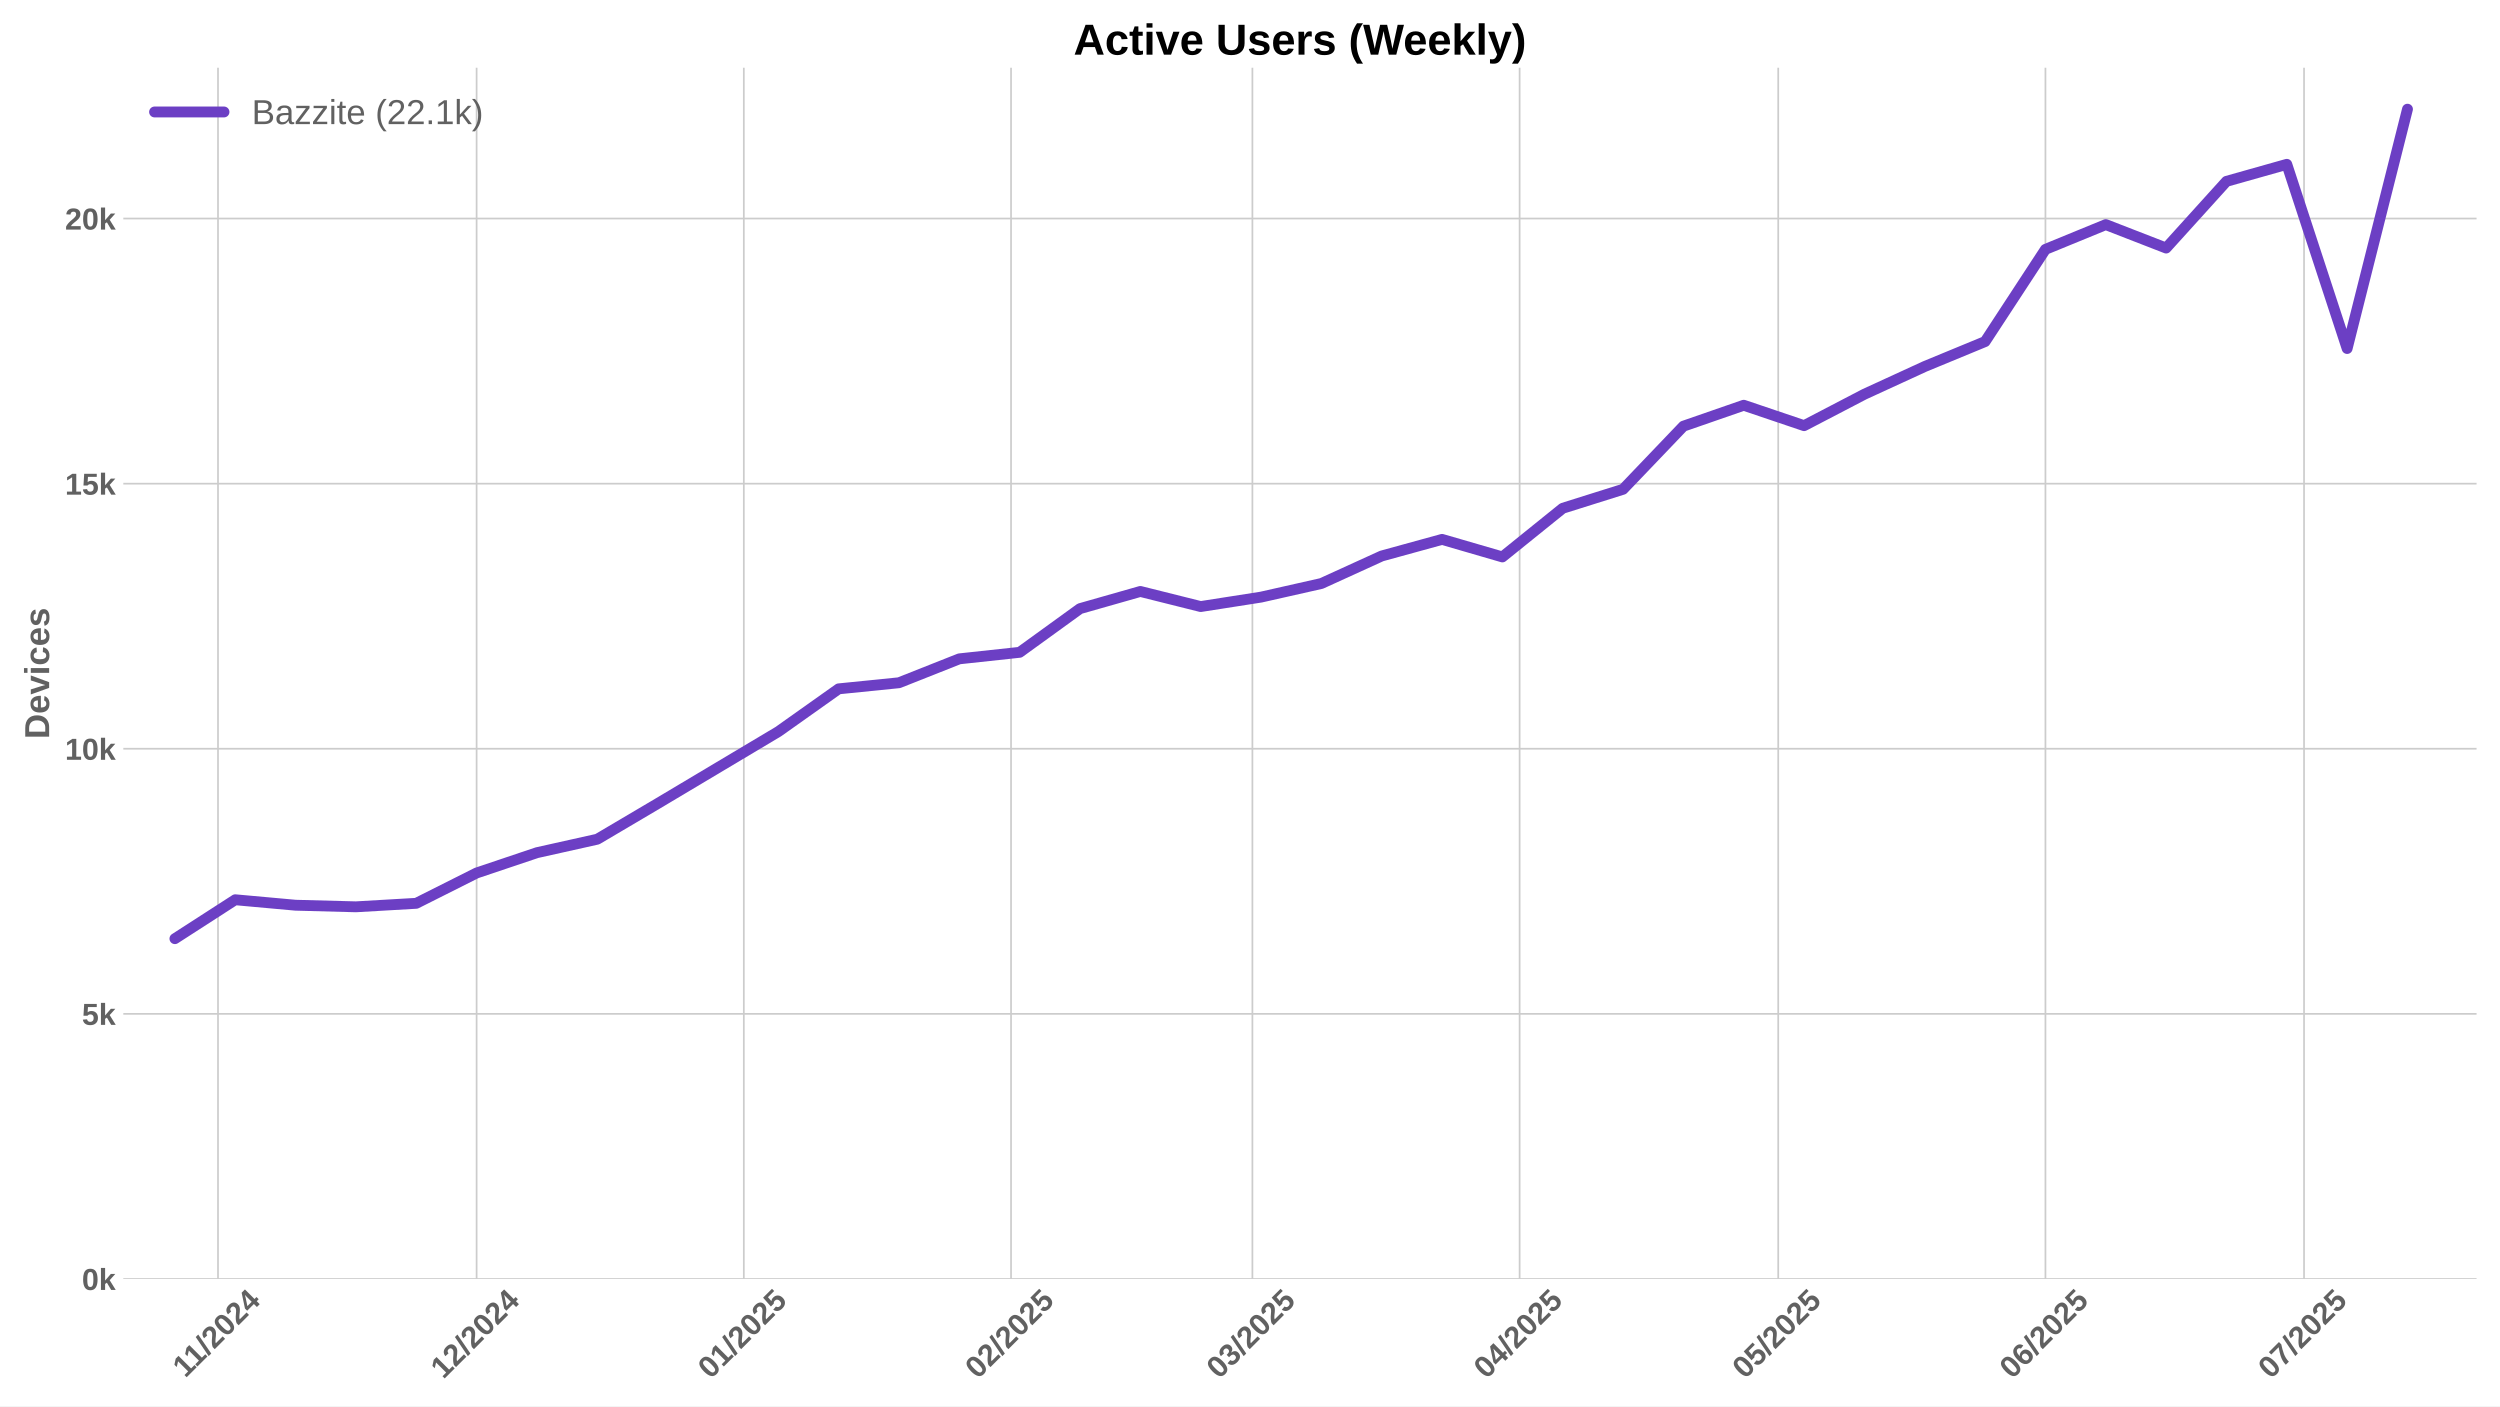
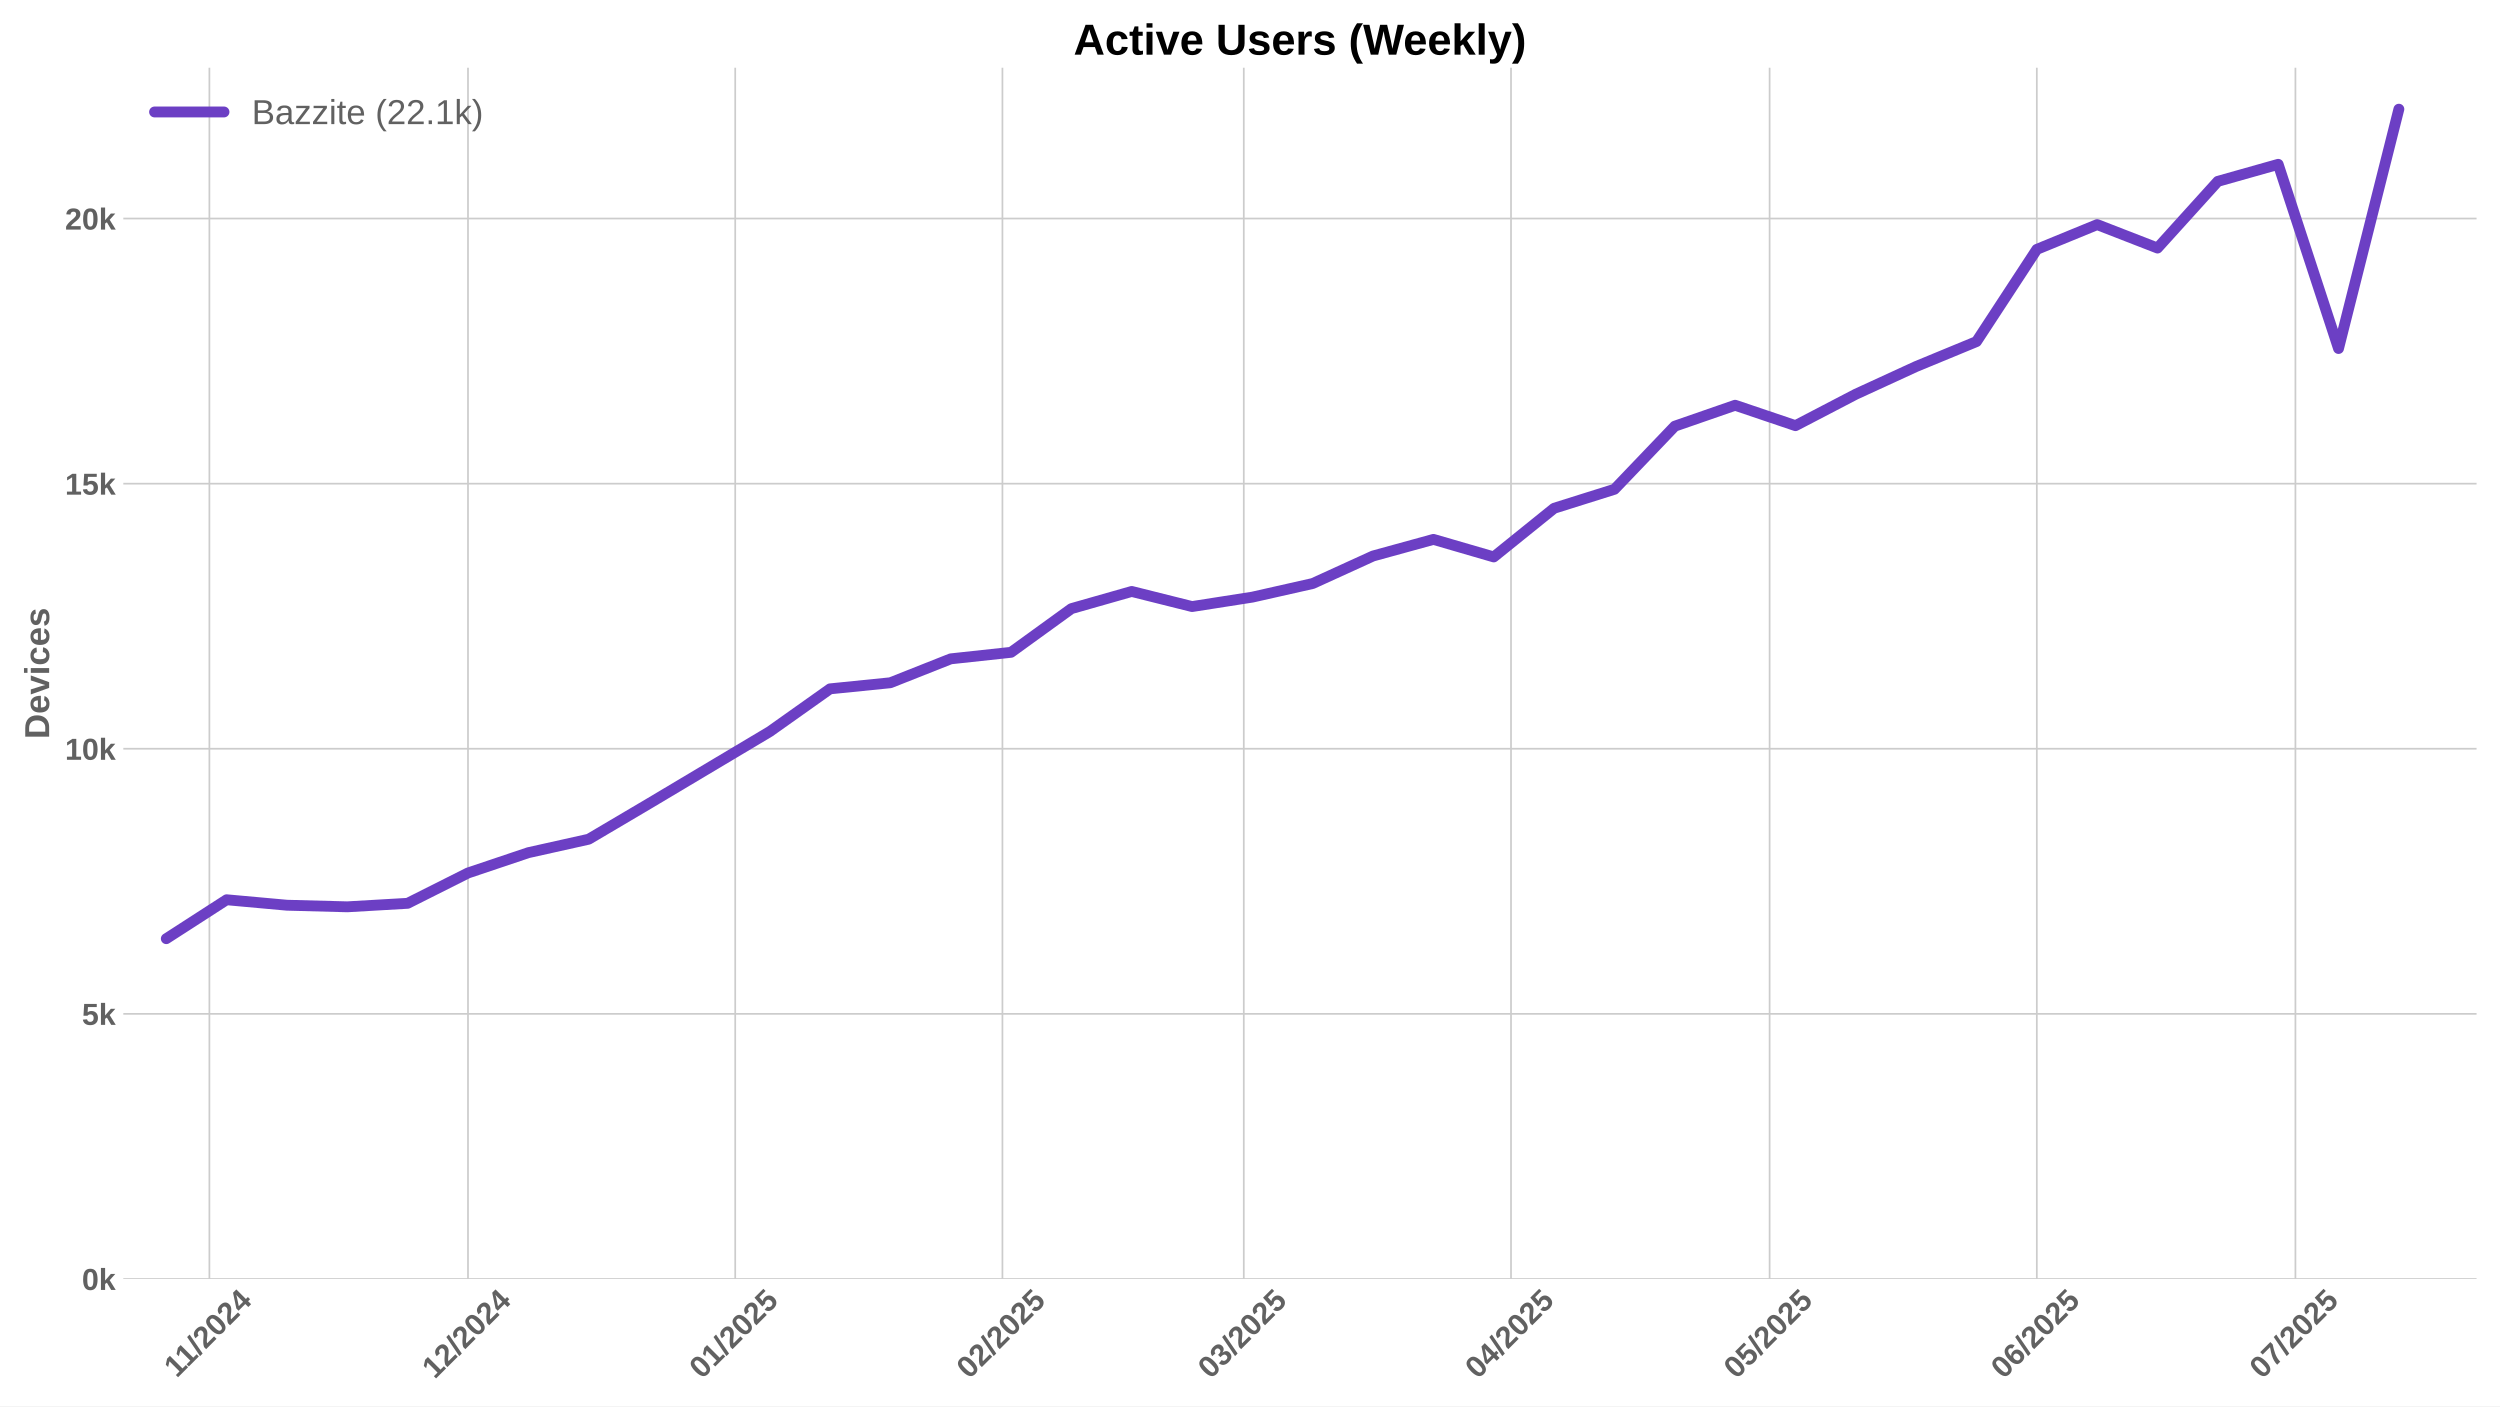
<svg xmlns="http://www.w3.org/2000/svg" xmlns:xlink="http://www.w3.org/1999/xlink" width="1152pt" height="648pt" viewBox="0 0 1152 648" version="1.1">
  <defs>
    <style type="text/css">*{stroke-linejoin: round; stroke-linecap: butt}</style>
  </defs>
  <g id="figure_1">
    <g id="patch_1">
      <path d="M 0 648  L 1152 648  L 1152 0  L 0 0  z " style="fill: #ffffff" />
    </g>
    <g id="axes_1">
      <g id="patch_2">
        <path d="M 56.82 589.343  L 1141.2 589.343  L 1141.2 31.2  L 56.82 31.2  z " style="fill: #ffffff" />
      </g>
      <g id="matplotlib.axis_1">
        <g id="xtick_1">
          <g id="line2d_1">
-             <path d="M 100.457 589.343  L 100.457 31.2  " clip-path="url(#pc6e5e69323)" style="fill: none; stroke: #cccccc; stroke-width: 0.8; stroke-linecap: round" />
+             <path d="M 96.487 589.343  L 96.487 31.2  " clip-path="url(#pc682065731)" style="fill: none; stroke: #cccccc; stroke-width: 0.8; stroke-linecap: round" />
          </g>
          <g id="line2d_2" />
          <g id="text_1">
-             <g style="fill: #616161" transform="translate(85.39867 635.2532) rotate(-45) scale(0.14 -0.14)">
+             <g style="fill: #616161" transform="translate(81.42928 635.2532) rotate(-45) scale(0.14 -0.14)">
              <defs>
                <path id="LiberationSans-Bold-31" d="M 403 0  L 403 653  L 1494 653  L 1494 3656  L 438 2997  L 438 3688  L 1541 4403  L 2372 4403  L 2372 653  L 3381 653  L 3381 0  L 403 0  z " transform="scale(0.015625)" />
                <path id="LiberationSans-Bold-2f" d="M 63 -128  L 972 4638  L 1716 4638  L 822 -128  L 63 -128  z " transform="scale(0.015625)" />
                <path id="LiberationSans-Bold-32" d="M 222 0  L 222 609  Q 394 988 711 1347  Q 1028 1706 1509 2097  Q 1972 2472 2158 2715  Q 2344 2959 2344 3194  Q 2344 3769 1766 3769  Q 1484 3769 1336 3617  Q 1188 3466 1144 3163  L 259 3213  Q 334 3825 717 4147  Q 1100 4469 1759 4469  Q 2472 4469 2853 4144  Q 3234 3819 3234 3231  Q 3234 2922 3112 2672  Q 2991 2422 2800 2211  Q 2609 2000 2376 1815  Q 2144 1631 1925 1456  Q 1706 1281 1526 1103  Q 1347 925 1259 722  L 3303 722  L 3303 0  L 222 0  z " transform="scale(0.015625)" />
                <path id="LiberationSans-Bold-30" d="M 3297 2203  Q 3297 1088 2914 512  Q 2531 -63 1766 -63  Q 253 -63 253 2203  Q 253 2994 418 3494  Q 584 3994 915 4231  Q 1247 4469 1791 4469  Q 2572 4469 2934 3903  Q 3297 3338 3297 2203  z M 2416 2203  Q 2416 2813 2356 3150  Q 2297 3488 2165 3634  Q 2034 3781 1784 3781  Q 1519 3781 1383 3632  Q 1247 3484 1189 3148  Q 1131 2813 1131 2203  Q 1131 1600 1192 1261  Q 1253 922 1386 775  Q 1519 628 1772 628  Q 2022 628 2158 783  Q 2294 938 2355 1278  Q 2416 1619 2416 2203  z " transform="scale(0.015625)" />
                <path id="LiberationSans-Bold-34" d="M 2938 897  L 2938 0  L 2100 0  L 2100 897  L 97 897  L 97 1556  L 1956 4403  L 2938 4403  L 2938 1550  L 3525 1550  L 3525 897  L 2938 897  z M 2100 2991  Q 2100 3159 2111 3356  Q 2122 3553 2128 3609  Q 2047 3434 1834 3103  L 813 1550  L 2100 1550  L 2100 2991  z " transform="scale(0.015625)" />
              </defs>
              <use xlink:href="#LiberationSans-Bold-31" />
              <use xlink:href="#LiberationSans-Bold-31" transform="translate(50.11523 0)" />
              <use xlink:href="#LiberationSans-Bold-2f" transform="translate(105.7305 0)" />
              <use xlink:href="#LiberationSans-Bold-32" transform="translate(133.5137 0)" />
              <use xlink:href="#LiberationSans-Bold-30" transform="translate(189.1289 0)" />
              <use xlink:href="#LiberationSans-Bold-32" transform="translate(244.7441 0)" />
              <use xlink:href="#LiberationSans-Bold-34" transform="translate(300.3594 0)" />
            </g>
          </g>
        </g>
        <g id="xtick_2">
          <g id="line2d_3">
-             <path d="M 219.619 589.343  L 219.619 31.2  " clip-path="url(#pc6e5e69323)" style="fill: none; stroke: #cccccc; stroke-width: 0.8; stroke-linecap: round" />
+             <path d="M 215.65 589.343  L 215.65 31.2  " clip-path="url(#pc682065731)" style="fill: none; stroke: #cccccc; stroke-width: 0.8; stroke-linecap: round" />
          </g>
          <g id="line2d_4" />
          <g id="text_2">
-             <g style="fill: #616161" transform="translate(204.2891 635.7977) rotate(-45) scale(0.14 -0.14)">
+             <g style="fill: #616161" transform="translate(200.3197 635.7977) rotate(-45) scale(0.14 -0.14)">
              <use xlink:href="#LiberationSans-Bold-31" />
              <use xlink:href="#LiberationSans-Bold-32" transform="translate(55.61523 0)" />
              <use xlink:href="#LiberationSans-Bold-2f" transform="translate(111.2305 0)" />
              <use xlink:href="#LiberationSans-Bold-32" transform="translate(139.0137 0)" />
              <use xlink:href="#LiberationSans-Bold-30" transform="translate(194.6289 0)" />
              <use xlink:href="#LiberationSans-Bold-32" transform="translate(250.2441 0)" />
              <use xlink:href="#LiberationSans-Bold-34" transform="translate(305.8594 0)" />
            </g>
          </g>
        </g>
        <g id="xtick_3">
          <g id="line2d_5">
-             <path d="M 342.754 589.343  L 342.754 31.2  " clip-path="url(#pc6e5e69323)" style="fill: none; stroke: #cccccc; stroke-width: 0.8; stroke-linecap: round" />
+             <path d="M 338.785 589.343  L 338.785 31.2  " clip-path="url(#pc682065731)" style="fill: none; stroke: #cccccc; stroke-width: 0.8; stroke-linecap: round" />
          </g>
          <g id="line2d_6" />
          <g id="text_3">
-             <g style="fill: #616161" transform="translate(327.4238 635.7977) rotate(-45) scale(0.14 -0.14)">
+             <g style="fill: #616161" transform="translate(323.4544 635.7977) rotate(-45) scale(0.14 -0.14)">
              <defs>
                <path id="LiberationSans-Bold-35" d="M 3381 1466  Q 3381 766 2945 351  Q 2509 -63 1750 -63  Q 1088 -63 689 235  Q 291 534 197 1100  L 1075 1172  Q 1144 891 1319 762  Q 1494 634 1759 634  Q 2088 634 2283 843  Q 2478 1053 2478 1447  Q 2478 1794 2293 2001  Q 2109 2209 1778 2209  Q 1413 2209 1181 1925  L 325 1925  L 478 4403  L 3125 4403  L 3125 3750  L 1275 3750  L 1203 2638  Q 1522 2919 2000 2919  Q 2628 2919 3004 2528  Q 3381 2138 3381 1466  z " transform="scale(0.015625)" />
              </defs>
              <use xlink:href="#LiberationSans-Bold-30" />
              <use xlink:href="#LiberationSans-Bold-31" transform="translate(55.61523 0)" />
              <use xlink:href="#LiberationSans-Bold-2f" transform="translate(111.2305 0)" />
              <use xlink:href="#LiberationSans-Bold-32" transform="translate(139.0137 0)" />
              <use xlink:href="#LiberationSans-Bold-30" transform="translate(194.6289 0)" />
              <use xlink:href="#LiberationSans-Bold-32" transform="translate(250.2441 0)" />
              <use xlink:href="#LiberationSans-Bold-35" transform="translate(305.8594 0)" />
            </g>
          </g>
        </g>
        <g id="xtick_4">
          <g id="line2d_7">
-             <path d="M 465.889 589.343  L 465.889 31.2  " clip-path="url(#pc6e5e69323)" style="fill: none; stroke: #cccccc; stroke-width: 0.8; stroke-linecap: round" />
+             <path d="M 461.919 589.343  L 461.919 31.2  " clip-path="url(#pc682065731)" style="fill: none; stroke: #cccccc; stroke-width: 0.8; stroke-linecap: round" />
          </g>
          <g id="line2d_8" />
          <g id="text_4">
-             <g style="fill: #616161" transform="translate(450.5585 635.7977) rotate(-45) scale(0.14 -0.14)">
+             <g style="fill: #616161" transform="translate(446.5891 635.7977) rotate(-45) scale(0.14 -0.14)">
              <use xlink:href="#LiberationSans-Bold-30" />
              <use xlink:href="#LiberationSans-Bold-32" transform="translate(55.61523 0)" />
              <use xlink:href="#LiberationSans-Bold-2f" transform="translate(111.2305 0)" />
              <use xlink:href="#LiberationSans-Bold-32" transform="translate(139.0137 0)" />
              <use xlink:href="#LiberationSans-Bold-30" transform="translate(194.6289 0)" />
              <use xlink:href="#LiberationSans-Bold-32" transform="translate(250.2441 0)" />
              <use xlink:href="#LiberationSans-Bold-35" transform="translate(305.8594 0)" />
            </g>
          </g>
        </g>
        <g id="xtick_5">
          <g id="line2d_9">
-             <path d="M 577.107 589.343  L 577.107 31.2  " clip-path="url(#pc6e5e69323)" style="fill: none; stroke: #cccccc; stroke-width: 0.8; stroke-linecap: round" />
+             <path d="M 573.138 589.343  L 573.138 31.2  " clip-path="url(#pc682065731)" style="fill: none; stroke: #cccccc; stroke-width: 0.8; stroke-linecap: round" />
          </g>
          <g id="line2d_10" />
          <g id="text_5">
-             <g style="fill: #616161" transform="translate(561.777 635.7977) rotate(-45) scale(0.14 -0.14)">
+             <g style="fill: #616161" transform="translate(557.8076 635.7977) rotate(-45) scale(0.14 -0.14)">
              <defs>
                <path id="LiberationSans-Bold-33" d="M 3328 1222  Q 3328 603 2922 265  Q 2516 -72 1766 -72  Q 1056 -72 637 254  Q 219 581 147 1197  L 1041 1275  Q 1125 641 1763 641  Q 2078 641 2253 797  Q 2428 953 2428 1275  Q 2428 1569 2215 1725  Q 2003 1881 1584 1881  L 1278 1881  L 1278 2591  L 1566 2591  Q 1944 2591 2134 2745  Q 2325 2900 2325 3188  Q 2325 3459 2173 3614  Q 2022 3769 1731 3769  Q 1459 3769 1292 3619  Q 1125 3469 1100 3194  L 222 3256  Q 291 3825 694 4147  Q 1097 4469 1747 4469  Q 2438 4469 2827 4158  Q 3216 3847 3216 3297  Q 3216 2884 2973 2618  Q 2731 2353 2275 2266  L 2275 2253  Q 2781 2194 3054 1920  Q 3328 1647 3328 1222  z " transform="scale(0.015625)" />
              </defs>
              <use xlink:href="#LiberationSans-Bold-30" />
              <use xlink:href="#LiberationSans-Bold-33" transform="translate(55.61523 0)" />
              <use xlink:href="#LiberationSans-Bold-2f" transform="translate(111.2305 0)" />
              <use xlink:href="#LiberationSans-Bold-32" transform="translate(139.0137 0)" />
              <use xlink:href="#LiberationSans-Bold-30" transform="translate(194.6289 0)" />
              <use xlink:href="#LiberationSans-Bold-32" transform="translate(250.2441 0)" />
              <use xlink:href="#LiberationSans-Bold-35" transform="translate(305.8594 0)" />
            </g>
          </g>
        </g>
        <g id="xtick_6">
          <g id="line2d_11">
-             <path d="M 700.242 589.343  L 700.242 31.2  " clip-path="url(#pc6e5e69323)" style="fill: none; stroke: #cccccc; stroke-width: 0.8; stroke-linecap: round" />
+             <path d="M 696.273 589.343  L 696.273 31.2  " clip-path="url(#pc682065731)" style="fill: none; stroke: #cccccc; stroke-width: 0.8; stroke-linecap: round" />
          </g>
          <g id="line2d_12" />
          <g id="text_6">
-             <g style="fill: #616161" transform="translate(684.9117 635.7977) rotate(-45) scale(0.14 -0.14)">
+             <g style="fill: #616161" transform="translate(680.9423 635.7977) rotate(-45) scale(0.14 -0.14)">
              <use xlink:href="#LiberationSans-Bold-30" />
              <use xlink:href="#LiberationSans-Bold-34" transform="translate(55.61523 0)" />
              <use xlink:href="#LiberationSans-Bold-2f" transform="translate(111.2305 0)" />
              <use xlink:href="#LiberationSans-Bold-32" transform="translate(139.0137 0)" />
              <use xlink:href="#LiberationSans-Bold-30" transform="translate(194.6289 0)" />
              <use xlink:href="#LiberationSans-Bold-32" transform="translate(250.2441 0)" />
              <use xlink:href="#LiberationSans-Bold-35" transform="translate(305.8594 0)" />
            </g>
          </g>
        </g>
        <g id="xtick_7">
          <g id="line2d_13">
-             <path d="M 819.405 589.343  L 819.405 31.2  " clip-path="url(#pc6e5e69323)" style="fill: none; stroke: #cccccc; stroke-width: 0.8; stroke-linecap: round" />
+             <path d="M 815.435 589.343  L 815.435 31.2  " clip-path="url(#pc682065731)" style="fill: none; stroke: #cccccc; stroke-width: 0.8; stroke-linecap: round" />
          </g>
          <g id="line2d_14" />
          <g id="text_7">
-             <g style="fill: #616161" transform="translate(804.0743 635.7977) rotate(-45) scale(0.14 -0.14)">
+             <g style="fill: #616161" transform="translate(800.105 635.7977) rotate(-45) scale(0.14 -0.14)">
              <use xlink:href="#LiberationSans-Bold-30" />
              <use xlink:href="#LiberationSans-Bold-35" transform="translate(55.61523 0)" />
              <use xlink:href="#LiberationSans-Bold-2f" transform="translate(111.2305 0)" />
              <use xlink:href="#LiberationSans-Bold-32" transform="translate(139.0137 0)" />
              <use xlink:href="#LiberationSans-Bold-30" transform="translate(194.6289 0)" />
              <use xlink:href="#LiberationSans-Bold-32" transform="translate(250.2441 0)" />
              <use xlink:href="#LiberationSans-Bold-35" transform="translate(305.8594 0)" />
            </g>
          </g>
        </g>
        <g id="xtick_8">
          <g id="line2d_15">
-             <path d="M 942.539 589.343  L 942.539 31.2  " clip-path="url(#pc6e5e69323)" style="fill: none; stroke: #cccccc; stroke-width: 0.8; stroke-linecap: round" />
+             <path d="M 938.57 589.343  L 938.57 31.2  " clip-path="url(#pc682065731)" style="fill: none; stroke: #cccccc; stroke-width: 0.8; stroke-linecap: round" />
          </g>
          <g id="line2d_16" />
          <g id="text_8">
-             <g style="fill: #616161" transform="translate(927.2091 635.7977) rotate(-45) scale(0.14 -0.14)">
+             <g style="fill: #616161" transform="translate(923.2397 635.7977) rotate(-45) scale(0.14 -0.14)">
              <defs>
                <path id="LiberationSans-Bold-36" d="M 3328 1441  Q 3328 738 2934 337  Q 2541 -63 1847 -63  Q 1069 -63 651 482  Q 234 1028 234 2100  Q 234 3278 657 3873  Q 1081 4469 1869 4469  Q 2428 4469 2751 4222  Q 3075 3975 3209 3456  L 2381 3341  Q 2263 3775 1850 3775  Q 1497 3775 1295 3422  Q 1094 3069 1094 2350  Q 1234 2584 1484 2709  Q 1734 2834 2050 2834  Q 2641 2834 2984 2459  Q 3328 2084 3328 1441  z M 2447 1416  Q 2447 1791 2273 1989  Q 2100 2188 1797 2188  Q 1506 2188 1331 2002  Q 1156 1816 1156 1509  Q 1156 1125 1339 873  Q 1522 622 1819 622  Q 2116 622 2281 833  Q 2447 1044 2447 1416  z " transform="scale(0.015625)" />
              </defs>
              <use xlink:href="#LiberationSans-Bold-30" />
              <use xlink:href="#LiberationSans-Bold-36" transform="translate(55.61523 0)" />
              <use xlink:href="#LiberationSans-Bold-2f" transform="translate(111.2305 0)" />
              <use xlink:href="#LiberationSans-Bold-32" transform="translate(139.0137 0)" />
              <use xlink:href="#LiberationSans-Bold-30" transform="translate(194.6289 0)" />
              <use xlink:href="#LiberationSans-Bold-32" transform="translate(250.2441 0)" />
              <use xlink:href="#LiberationSans-Bold-35" transform="translate(305.8594 0)" />
            </g>
          </g>
        </g>
        <g id="xtick_9">
          <g id="line2d_17">
-             <path d="M 1061.702 589.343  L 1061.702 31.2  " clip-path="url(#pc6e5e69323)" style="fill: none; stroke: #cccccc; stroke-width: 0.8; stroke-linecap: round" />
+             <path d="M 1057.733 589.343  L 1057.733 31.2  " clip-path="url(#pc682065731)" style="fill: none; stroke: #cccccc; stroke-width: 0.8; stroke-linecap: round" />
          </g>
          <g id="line2d_18" />
          <g id="text_9">
-             <g style="fill: #616161" transform="translate(1046.372 635.7977) rotate(-45) scale(0.14 -0.14)">
+             <g style="fill: #616161" transform="translate(1042.402 635.7977) rotate(-45) scale(0.14 -0.14)">
              <defs>
                <path id="LiberationSans-Bold-37" d="M 3278 3706  Q 2981 3238 2717 2797  Q 2453 2356 2256 1911  Q 2059 1466 1945 995  Q 1831 525 1831 0  L 916 0  Q 916 550 1059 1064  Q 1203 1578 1475 2111  Q 1747 2644 2463 3681  L 275 3681  L 275 4403  L 3278 4403  L 3278 3706  z " transform="scale(0.015625)" />
              </defs>
              <use xlink:href="#LiberationSans-Bold-30" />
              <use xlink:href="#LiberationSans-Bold-37" transform="translate(55.61523 0)" />
              <use xlink:href="#LiberationSans-Bold-2f" transform="translate(111.2305 0)" />
              <use xlink:href="#LiberationSans-Bold-32" transform="translate(139.0137 0)" />
              <use xlink:href="#LiberationSans-Bold-30" transform="translate(194.6289 0)" />
              <use xlink:href="#LiberationSans-Bold-32" transform="translate(250.2441 0)" />
              <use xlink:href="#LiberationSans-Bold-35" transform="translate(305.8594 0)" />
            </g>
          </g>
        </g>
      </g>
      <g id="matplotlib.axis_2">
        <g id="ytick_1">
          <g id="line2d_19">
-             <path d="M 56.82 589.343  L 1141.2 589.343  " clip-path="url(#pc6e5e69323)" style="fill: none; stroke: #cccccc; stroke-width: 0.8; stroke-linecap: round" />
+             <path d="M 56.82 589.343  L 1141.2 589.343  " clip-path="url(#pc682065731)" style="fill: none; stroke: #cccccc; stroke-width: 0.8; stroke-linecap: round" />
          </g>
          <g id="line2d_20" />
          <g id="text_10">
            <g style="fill: #616161" transform="translate(37.74938 594.416) scale(0.14 -0.14)">
              <defs>
                <path id="LiberationSans-Bold-6b" d="M 2606 0  L 1703 1531  L 1325 1269  L 1325 0  L 447 0  L 447 4638  L 1325 4638  L 1325 1981  L 2531 3381  L 3475 3381  L 2288 2063  L 3566 0  L 2606 0  z " transform="scale(0.015625)" />
              </defs>
              <use xlink:href="#LiberationSans-Bold-30" />
              <use xlink:href="#LiberationSans-Bold-6b" transform="translate(55.61523 0)" />
            </g>
          </g>
        </g>
        <g id="ytick_2">
          <g id="line2d_21">
-             <path d="M 56.82 467.186  L 1141.2 467.186  " clip-path="url(#pc6e5e69323)" style="fill: none; stroke: #cccccc; stroke-width: 0.8; stroke-linecap: round" />
+             <path d="M 56.82 467.186  L 1141.2 467.186  " clip-path="url(#pc682065731)" style="fill: none; stroke: #cccccc; stroke-width: 0.8; stroke-linecap: round" />
          </g>
          <g id="line2d_22" />
          <g id="text_11">
            <g style="fill: #616161" transform="translate(37.74938 472.2586) scale(0.14 -0.14)">
              <use xlink:href="#LiberationSans-Bold-35" />
              <use xlink:href="#LiberationSans-Bold-6b" transform="translate(55.61523 0)" />
            </g>
          </g>
        </g>
        <g id="ytick_3">
          <g id="line2d_23">
-             <path d="M 56.82 345.028  L 1141.2 345.028  " clip-path="url(#pc6e5e69323)" style="fill: none; stroke: #cccccc; stroke-width: 0.8; stroke-linecap: round" />
+             <path d="M 56.82 345.028  L 1141.2 345.028  " clip-path="url(#pc682065731)" style="fill: none; stroke: #cccccc; stroke-width: 0.8; stroke-linecap: round" />
          </g>
          <g id="line2d_24" />
          <g id="text_12">
            <g style="fill: #616161" transform="translate(29.96406 350.1012) scale(0.14 -0.14)">
              <use xlink:href="#LiberationSans-Bold-31" />
              <use xlink:href="#LiberationSans-Bold-30" transform="translate(55.61523 0)" />
              <use xlink:href="#LiberationSans-Bold-6b" transform="translate(111.2305 0)" />
            </g>
          </g>
        </g>
        <g id="ytick_4">
          <g id="line2d_25">
-             <path d="M 56.82 222.871  L 1141.2 222.871  " clip-path="url(#pc6e5e69323)" style="fill: none; stroke: #cccccc; stroke-width: 0.8; stroke-linecap: round" />
+             <path d="M 56.82 222.871  L 1141.2 222.871  " clip-path="url(#pc682065731)" style="fill: none; stroke: #cccccc; stroke-width: 0.8; stroke-linecap: round" />
          </g>
          <g id="line2d_26" />
          <g id="text_13">
            <g style="fill: #616161" transform="translate(29.96406 227.9439) scale(0.14 -0.14)">
              <use xlink:href="#LiberationSans-Bold-31" />
              <use xlink:href="#LiberationSans-Bold-35" transform="translate(55.61523 0)" />
              <use xlink:href="#LiberationSans-Bold-6b" transform="translate(111.2305 0)" />
            </g>
          </g>
        </g>
        <g id="ytick_5">
          <g id="line2d_27">
-             <path d="M 56.82 100.714  L 1141.2 100.714  " clip-path="url(#pc6e5e69323)" style="fill: none; stroke: #cccccc; stroke-width: 0.8; stroke-linecap: round" />
+             <path d="M 56.82 100.714  L 1141.2 100.714  " clip-path="url(#pc682065731)" style="fill: none; stroke: #cccccc; stroke-width: 0.8; stroke-linecap: round" />
          </g>
          <g id="line2d_28" />
          <g id="text_14">
            <g style="fill: #616161" transform="translate(29.96406 105.7865) scale(0.14 -0.14)">
              <use xlink:href="#LiberationSans-Bold-32" />
              <use xlink:href="#LiberationSans-Bold-30" transform="translate(55.61523 0)" />
              <use xlink:href="#LiberationSans-Bold-6b" transform="translate(111.2305 0)" />
            </g>
          </g>
        </g>
        <g id="text_15">
          <g style="fill: #616161" transform="translate(22.64406 340.5153) rotate(-90) scale(0.16 -0.16)">
            <defs>
              <path id="LiberationSans-Bold-44" d="M 4353 2234  Q 4353 1553 4086 1045  Q 3819 538 3330 269  Q 2841 0 2209 0  L 428 0  L 428 4403  L 2022 4403  Q 3134 4403 3743 3842  Q 4353 3281 4353 2234  z M 3425 2234  Q 3425 2944 3056 3317  Q 2688 3691 2003 3691  L 1350 3691  L 1350 713  L 2131 713  Q 2725 713 3075 1122  Q 3425 1531 3425 2234  z " transform="scale(0.015625)" />
              <path id="LiberationSans-Bold-65" d="M 1831 -63  Q 1069 -63 659 389  Q 250 841 250 1706  Q 250 2544 665 2994  Q 1081 3444 1844 3444  Q 2572 3444 2956 2961  Q 3341 2478 3341 1547  L 3341 1522  L 1172 1522  Q 1172 1028 1355 776  Q 1538 525 1875 525  Q 2341 525 2463 928  L 3291 856  Q 2931 -63 1831 -63  z M 1831 2891  Q 1522 2891 1355 2675  Q 1188 2459 1178 2072  L 2491 2072  Q 2466 2481 2294 2686  Q 2122 2891 1831 2891  z " transform="scale(0.015625)" />
              <path id="LiberationSans-Bold-76" d="M 2284 0  L 1234 0  L 25 3381  L 953 3381  L 1544 1491  Q 1591 1334 1766 709  Q 1797 838 1894 1159  Q 1991 1481 2613 3381  L 3531 3381  L 2284 0  z " transform="scale(0.015625)" />
              <path id="LiberationSans-Bold-69" d="M 447 3991  L 447 4638  L 1325 4638  L 1325 3991  L 447 3991  z M 447 0  L 447 3381  L 1325 3381  L 1325 0  L 447 0  z " transform="scale(0.015625)" />
              <path id="LiberationSans-Bold-63" d="M 1856 -63  Q 1088 -63 669 395  Q 250 853 250 1672  Q 250 2509 672 2976  Q 1094 3444 1869 3444  Q 2466 3444 2856 3144  Q 3247 2844 3347 2316  L 2463 2272  Q 2425 2531 2275 2686  Q 2125 2841 1850 2841  Q 1172 2841 1172 1706  Q 1172 538 1863 538  Q 2113 538 2281 695  Q 2450 853 2491 1166  L 3372 1125  Q 3325 778 3123 506  Q 2922 234 2594 85  Q 2266 -63 1856 -63  z " transform="scale(0.015625)" />
              <path id="LiberationSans-Bold-73" d="M 3297 988  Q 3297 497 2895 217  Q 2494 -63 1784 -63  Q 1088 -63 717 157  Q 347 378 225 844  L 997 959  Q 1063 719 1223 619  Q 1384 519 1784 519  Q 2153 519 2322 612  Q 2491 706 2491 906  Q 2491 1069 2355 1164  Q 2219 1259 1894 1325  Q 1150 1472 890 1598  Q 631 1725 495 1926  Q 359 2128 359 2422  Q 359 2906 732 3176  Q 1106 3447 1791 3447  Q 2394 3447 2761 3212  Q 3128 2978 3219 2534  L 2441 2453  Q 2403 2659 2256 2761  Q 2109 2863 1791 2863  Q 1478 2863 1322 2783  Q 1166 2703 1166 2516  Q 1166 2369 1286 2283  Q 1406 2197 1691 2141  Q 2088 2059 2395 1973  Q 2703 1888 2889 1769  Q 3075 1650 3186 1464  Q 3297 1278 3297 988  z " transform="scale(0.015625)" />
            </defs>
            <use xlink:href="#LiberationSans-Bold-44" />
            <use xlink:href="#LiberationSans-Bold-65" transform="translate(72.2168 0)" />
            <use xlink:href="#LiberationSans-Bold-76" transform="translate(127.832 0)" />
            <use xlink:href="#LiberationSans-Bold-69" transform="translate(183.4473 0)" />
            <use xlink:href="#LiberationSans-Bold-63" transform="translate(211.2305 0)" />
            <use xlink:href="#LiberationSans-Bold-65" transform="translate(266.8457 0)" />
            <use xlink:href="#LiberationSans-Bold-73" transform="translate(322.4609 0)" />
          </g>
        </g>
      </g>
      <g id="line2d_29">
-         <path d="M 80.596 432.542  L 108.401 414.609  L 136.206 417.126  L 164.01 417.859  L 191.815 416.246  L 219.619 402.271  L 247.424 392.914  L 275.229 386.709  L 303.033 370.291  L 358.642 337.137  L 386.447 317.421  L 414.252 314.611  L 442.056 303.593  L 469.861 300.588  L 497.666 280.456  L 525.47 272.54  L 553.275 279.503  L 581.079 275.154  L 608.884 268.876  L 636.689 256.196  L 664.493 248.549  L 692.298 256.635  L 720.102 234.207  L 747.907 225.461  L 775.712 196.387  L 803.516 186.737  L 831.321 196.143  L 859.126 181.655  L 886.93 168.877  L 914.735 157.395  L 942.539 114.908  L 970.344 103.499  L 998.149 114.298  L 1025.953 83.563  L 1053.758 75.72  L 1081.562 160.595  L 1109.367 50.312  " clip-path="url(#pc6e5e69323)" style="fill: none; stroke: #6c3fc4; stroke-width: 5; stroke-linecap: round" />
+         <path d="M 76.627 432.542  L 104.432 414.609  L 132.236 417.126  L 160.041 417.859  L 187.845 416.246  L 215.65 402.271  L 243.455 392.914  L 271.259 386.709  L 299.064 370.291  L 354.673 337.137  L 382.478 317.421  L 410.282 314.611  L 438.087 303.593  L 465.892 300.588  L 493.696 280.456  L 521.501 272.54  L 549.305 279.503  L 577.11 275.154  L 604.915 268.876  L 632.719 256.196  L 660.524 248.549  L 688.328 256.635  L 716.133 234.207  L 743.938 225.461  L 771.742 196.387  L 799.547 186.737  L 827.352 196.143  L 855.156 181.655  L 882.961 168.877  L 910.765 157.395  L 938.57 114.908  L 966.375 103.499  L 994.179 114.298  L 1021.984 83.563  L 1049.788 75.72  L 1077.593 160.595  L 1105.398 50.312  " clip-path="url(#pc682065731)" style="fill: none; stroke: #6c3fc4; stroke-width: 5; stroke-linecap: round" />
      </g>
      <g id="patch_3">
        <path d="M 56.82 589.343  L 56.82 31.2  " style="fill: none" />
      </g>
      <g id="patch_4">
        <path d="M 1141.2 589.343  L 1141.2 31.2  " style="fill: none" />
      </g>
      <g id="patch_5">
        <path d="M 56.82 589.343  L 1141.2 589.343  " style="fill: none" />
      </g>
      <g id="patch_6">
        <path d="M 56.82 31.2  L 1141.2 31.2  " style="fill: none" />
      </g>
      <g id="text_16">
        <g transform="translate(494.6991 25.2) scale(0.2 -0.2)">
          <defs>
            <path id="LiberationSans-Bold-41" d="M 3541 0  L 3150 1125  L 1472 1125  L 1081 0  L 159 0  L 1766 4403  L 2853 4403  L 4453 0  L 3541 0  z M 2309 3725  L 2291 3656  Q 2259 3544 2215 3400  Q 2172 3256 1678 1819  L 2944 1819  L 2509 3084  L 2375 3509  L 2309 3725  z " transform="scale(0.015625)" />
            <path id="LiberationSans-Bold-74" d="M 1313 -56  Q 925 -56 715 155  Q 506 366 506 794  L 506 2788  L 78 2788  L 78 3381  L 550 3381  L 825 4175  L 1375 4175  L 1375 3381  L 2016 3381  L 2016 2788  L 1375 2788  L 1375 1031  Q 1375 784 1469 667  Q 1563 550 1759 550  Q 1863 550 2053 594  L 2053 50  Q 1728 -56 1313 -56  z " transform="scale(0.015625)" />
            <path id="LiberationSans-Bold-20" transform="scale(0.015625)" />
            <path id="LiberationSans-Bold-55" d="M 2259 -63  Q 1350 -63 867 381  Q 384 825 384 1650  L 384 4403  L 1306 4403  L 1306 1722  Q 1306 1200 1554 929  Q 1803 659 2284 659  Q 2778 659 3043 942  Q 3309 1225 3309 1753  L 3309 4403  L 4231 4403  L 4231 1697  Q 4231 859 3714 398  Q 3197 -63 2259 -63  z " transform="scale(0.015625)" />
            <path id="LiberationSans-Bold-72" d="M 447 0  L 447 2588  Q 447 2866 439 3052  Q 431 3238 422 3381  L 1259 3381  Q 1269 3325 1284 3039  Q 1300 2753 1300 2659  L 1313 2659  Q 1441 3016 1541 3161  Q 1641 3306 1778 3376  Q 1916 3447 2122 3447  Q 2291 3447 2394 3400  L 2394 2666  Q 2181 2713 2019 2713  Q 1691 2713 1508 2447  Q 1325 2181 1325 1659  L 1325 0  L 447 0  z " transform="scale(0.015625)" />
            <path id="LiberationSans-Bold-28" d="M 1247 -1328  Q 756 -622 537 81  Q 319 784 319 1659  Q 319 2531 537 3232  Q 756 3934 1247 4638  L 2125 4638  Q 1631 3925 1407 3219  Q 1184 2513 1184 1656  Q 1184 803 1406 101  Q 1628 -600 2125 -1328  L 1247 -1328  z " transform="scale(0.015625)" />
            <path id="LiberationSans-Bold-57" d="M 4897 0  L 3803 0  L 3206 2547  Q 3097 2997 3022 3488  Q 2947 3078 2900 2864  Q 2853 2650 2234 0  L 1141 0  L 6 4403  L 941 4403  L 1578 1559  L 1722 872  Q 1809 1306 1892 1701  Q 1975 2097 2516 4403  L 3547 4403  L 4103 2059  Q 4169 1797 4325 872  L 4403 1234  L 4569 1953  L 5100 4403  L 6034 4403  L 4897 0  z " transform="scale(0.015625)" />
            <path id="LiberationSans-Bold-6c" d="M 447 0  L 447 4638  L 1325 4638  L 1325 0  L 447 0  z " transform="scale(0.015625)" />
            <path id="LiberationSans-Bold-79" d="M 884 -1328  Q 569 -1328 331 -1288  L 331 -663  Q 497 -688 634 -688  Q 822 -688 945 -628  Q 1069 -569 1167 -431  Q 1266 -294 1388 34  L 50 3381  L 978 3381  L 1509 1797  Q 1634 1456 1825 753  L 1903 1050  L 2106 1784  L 2606 3381  L 3525 3381  L 2188 -178  Q 1919 -828 1630 -1078  Q 1341 -1328 884 -1328  z " transform="scale(0.015625)" />
            <path id="LiberationSans-Bold-29" d="M 6 -1328  Q 506 -597 726 101  Q 947 800 947 1656  Q 947 2516 722 3223  Q 497 3931 6 4638  L 884 4638  Q 1378 3928 1595 3225  Q 1813 2522 1813 1659  Q 1813 791 1595 87  Q 1378 -616 884 -1328  L 6 -1328  z " transform="scale(0.015625)" />
          </defs>
          <use xlink:href="#LiberationSans-Bold-41" />
          <use xlink:href="#LiberationSans-Bold-63" transform="translate(72.2168 0)" />
          <use xlink:href="#LiberationSans-Bold-74" transform="translate(127.832 0)" />
          <use xlink:href="#LiberationSans-Bold-69" transform="translate(161.1328 0)" />
          <use xlink:href="#LiberationSans-Bold-76" transform="translate(188.916 0)" />
          <use xlink:href="#LiberationSans-Bold-65" transform="translate(244.5312 0)" />
          <use xlink:href="#LiberationSans-Bold-20" transform="translate(300.1465 0)" />
          <use xlink:href="#LiberationSans-Bold-55" transform="translate(327.9297 0)" />
          <use xlink:href="#LiberationSans-Bold-73" transform="translate(400.1465 0)" />
          <use xlink:href="#LiberationSans-Bold-65" transform="translate(455.7617 0)" />
          <use xlink:href="#LiberationSans-Bold-72" transform="translate(511.377 0)" />
          <use xlink:href="#LiberationSans-Bold-73" transform="translate(550.293 0)" />
          <use xlink:href="#LiberationSans-Bold-20" transform="translate(605.9082 0)" />
          <use xlink:href="#LiberationSans-Bold-28" transform="translate(633.6914 0)" />
          <use xlink:href="#LiberationSans-Bold-57" transform="translate(666.9922 0)" />
          <use xlink:href="#LiberationSans-Bold-65" transform="translate(759.627 0)" />
          <use xlink:href="#LiberationSans-Bold-65" transform="translate(815.2422 0)" />
          <use xlink:href="#LiberationSans-Bold-6b" transform="translate(870.8574 0)" />
          <use xlink:href="#LiberationSans-Bold-6c" transform="translate(926.4727 0)" />
          <use xlink:href="#LiberationSans-Bold-79" transform="translate(954.2559 0)" />
          <use xlink:href="#LiberationSans-Bold-29" transform="translate(1009.871 0)" />
        </g>
      </g>
      <g id="legend_1">
        <g id="line2d_30">
          <path d="M 71.22 51.595  L 87.22 51.595  L 103.22 51.595  " style="fill: none; stroke: #6c3fc4; stroke-width: 5; stroke-linecap: round" />
        </g>
        <g id="text_17">
          <g style="fill: #616161" transform="translate(116.02 57.195) scale(0.16 -0.16)">
            <defs>
              <path id="LiberationSans-42" d="M 3931 1241  Q 3931 653 3503 326  Q 3075 0 2313 0  L 525 0  L 525 4403  L 2125 4403  Q 3675 4403 3675 3334  Q 3675 2944 3456 2678  Q 3238 2413 2838 2322  Q 3363 2259 3647 1970  Q 3931 1681 3931 1241  z M 3075 3263  Q 3075 3619 2831 3772  Q 2588 3925 2125 3925  L 1122 3925  L 1122 2531  L 2125 2531  Q 2603 2531 2839 2711  Q 3075 2891 3075 3263  z M 3328 1288  Q 3328 2066 2234 2066  L 1122 2066  L 1122 478  L 2281 478  Q 2828 478 3078 681  Q 3328 884 3328 1288  z " transform="scale(0.015625)" />
              <path id="LiberationSans-61" d="M 1294 -63  Q 784 -63 528 206  Q 272 475 272 944  Q 272 1469 617 1750  Q 963 2031 1731 2050  L 2491 2063  L 2491 2247  Q 2491 2659 2316 2837  Q 2141 3016 1766 3016  Q 1388 3016 1216 2887  Q 1044 2759 1009 2478  L 422 2531  Q 566 3444 1778 3444  Q 2416 3444 2737 3151  Q 3059 2859 3059 2306  L 3059 850  Q 3059 600 3125 473  Q 3191 347 3375 347  Q 3456 347 3559 369  L 3559 19  Q 3347 -31 3125 -31  Q 2813 -31 2670 133  Q 2528 297 2509 647  L 2491 647  Q 2275 259 1989 98  Q 1703 -63 1294 -63  z M 1422 359  Q 1731 359 1972 500  Q 2213 641 2352 886  Q 2491 1131 2491 1391  L 2491 1669  L 1875 1656  Q 1478 1650 1273 1575  Q 1069 1500 959 1344  Q 850 1188 850 934  Q 850 659 998 509  Q 1147 359 1422 359  z " transform="scale(0.015625)" />
              <path id="LiberationSans-7a" d="M 259 0  L 259 428  L 2150 2947  L 366 2947  L 366 3381  L 2816 3381  L 2816 2953  L 922 434  L 2881 434  L 2881 0  L 259 0  z " transform="scale(0.015625)" />
              <path id="LiberationSans-69" d="M 428 4100  L 428 4638  L 991 4638  L 991 4100  L 428 4100  z M 428 0  L 428 3381  L 991 3381  L 991 0  L 428 0  z " transform="scale(0.015625)" />
              <path id="LiberationSans-74" d="M 1731 25  Q 1453 -50 1163 -50  Q 488 -50 488 716  L 488 2972  L 97 2972  L 97 3381  L 509 3381  L 675 4138  L 1050 4138  L 1050 3381  L 1675 3381  L 1675 2972  L 1050 2972  L 1050 838  Q 1050 594 1129 495  Q 1209 397 1406 397  Q 1519 397 1731 441  L 1731 25  z " transform="scale(0.015625)" />
              <path id="LiberationSans-65" d="M 863 1572  Q 863 991 1103 675  Q 1344 359 1806 359  Q 2172 359 2392 506  Q 2613 653 2691 878  L 3184 738  Q 2881 -63 1806 -63  Q 1056 -63 664 384  Q 272 831 272 1713  Q 272 2550 664 2997  Q 1056 3444 1784 3444  Q 3275 3444 3275 1647  L 3275 1572  L 863 1572  z M 2694 2003  Q 2647 2538 2422 2783  Q 2197 3028 1775 3028  Q 1366 3028 1127 2754  Q 888 2481 869 2003  L 2694 2003  z " transform="scale(0.015625)" />
              <path id="LiberationSans-20" transform="scale(0.015625)" />
              <path id="LiberationSans-28" d="M 397 1663  Q 397 2566 680 3284  Q 963 4003 1550 4638  L 2094 4638  Q 1509 3988 1236 3256  Q 963 2525 963 1656  Q 963 791 1233 62  Q 1503 -666 2094 -1325  L 1550 -1325  Q 959 -688 678 32  Q 397 753 397 1650  L 397 1663  z " transform="scale(0.015625)" />
              <path id="LiberationSans-32" d="M 322 0  L 322 397  Q 481 763 711 1042  Q 941 1322 1194 1548  Q 1447 1775 1695 1969  Q 1944 2163 2144 2356  Q 2344 2550 2467 2762  Q 2591 2975 2591 3244  Q 2591 3606 2378 3806  Q 2166 4006 1788 4006  Q 1428 4006 1195 3811  Q 963 3616 922 3263  L 347 3316  Q 409 3844 795 4156  Q 1181 4469 1788 4469  Q 2453 4469 2811 4155  Q 3169 3841 3169 3263  Q 3169 3006 3051 2753  Q 2934 2500 2703 2247  Q 2472 1994 1819 1463  Q 1459 1169 1246 933  Q 1034 697 941 478  L 3238 478  L 3238 0  L 322 0  z " transform="scale(0.015625)" />
              <path id="LiberationSans-2e" d="M 584 0  L 584 684  L 1194 684  L 1194 0  L 584 0  z " transform="scale(0.015625)" />
              <path id="LiberationSans-31" d="M 488 0  L 488 478  L 1609 478  L 1609 3866  L 616 3156  L 616 3688  L 1656 4403  L 2175 4403  L 2175 478  L 3247 478  L 3247 0  L 488 0  z " transform="scale(0.015625)" />
              <path id="LiberationSans-6b" d="M 2550 0  L 1406 1544  L 994 1203  L 994 0  L 431 0  L 431 4638  L 994 4638  L 994 1741  L 2478 3381  L 3138 3381  L 1766 1928  L 3209 0  L 2550 0  z " transform="scale(0.015625)" />
              <path id="LiberationSans-29" d="M 1734 1650  Q 1734 747 1451 28  Q 1169 -691 581 -1325  L 38 -1325  Q 625 -669 897 57  Q 1169 784 1169 1656  Q 1169 2528 895 3256  Q 622 3984 38 4638  L 581 4638  Q 1172 4000 1453 3279  Q 1734 2559 1734 1663  L 1734 1650  z " transform="scale(0.015625)" />
            </defs>
            <use xlink:href="#LiberationSans-42" />
            <use xlink:href="#LiberationSans-61" transform="translate(66.69922 0)" />
            <use xlink:href="#LiberationSans-7a" transform="translate(122.3145 0)" />
            <use xlink:href="#LiberationSans-7a" transform="translate(172.3145 0)" />
            <use xlink:href="#LiberationSans-69" transform="translate(222.3145 0)" />
            <use xlink:href="#LiberationSans-74" transform="translate(244.5312 0)" />
            <use xlink:href="#LiberationSans-65" transform="translate(272.3145 0)" />
            <use xlink:href="#LiberationSans-20" transform="translate(327.9297 0)" />
            <use xlink:href="#LiberationSans-28" transform="translate(355.7129 0)" />
            <use xlink:href="#LiberationSans-32" transform="translate(389.0137 0)" />
            <use xlink:href="#LiberationSans-32" transform="translate(444.6289 0)" />
            <use xlink:href="#LiberationSans-2e" transform="translate(500.2441 0)" />
            <use xlink:href="#LiberationSans-31" transform="translate(528.0273 0)" />
            <use xlink:href="#LiberationSans-6b" transform="translate(583.6426 0)" />
            <use xlink:href="#LiberationSans-29" transform="translate(633.6426 0)" />
          </g>
        </g>
      </g>
    </g>
  </g>
  <defs>
-     <clipPath id="pc6e5e69323">
+     <clipPath id="pc682065731">
      <rect x="56.82" y="31.2" width="1084.38" height="558.143" />
    </clipPath>
  </defs>
</svg>
